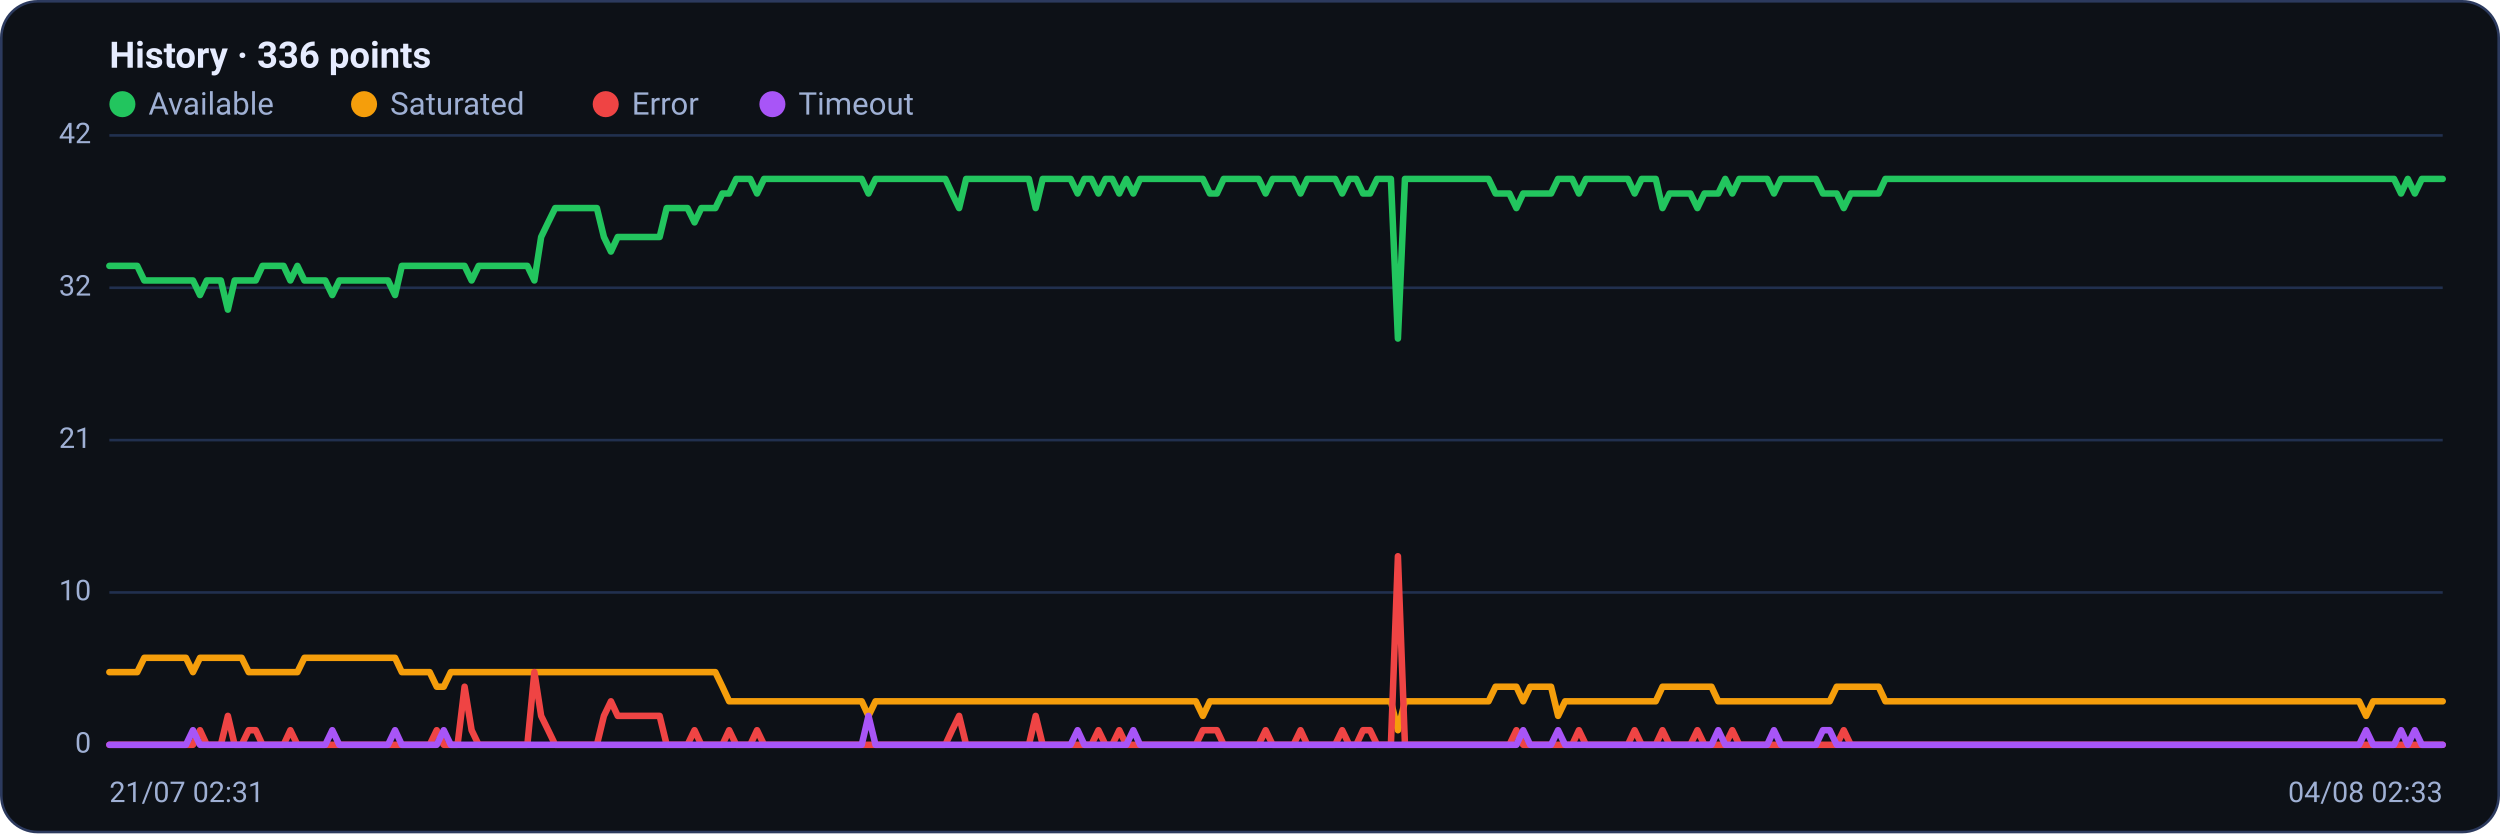
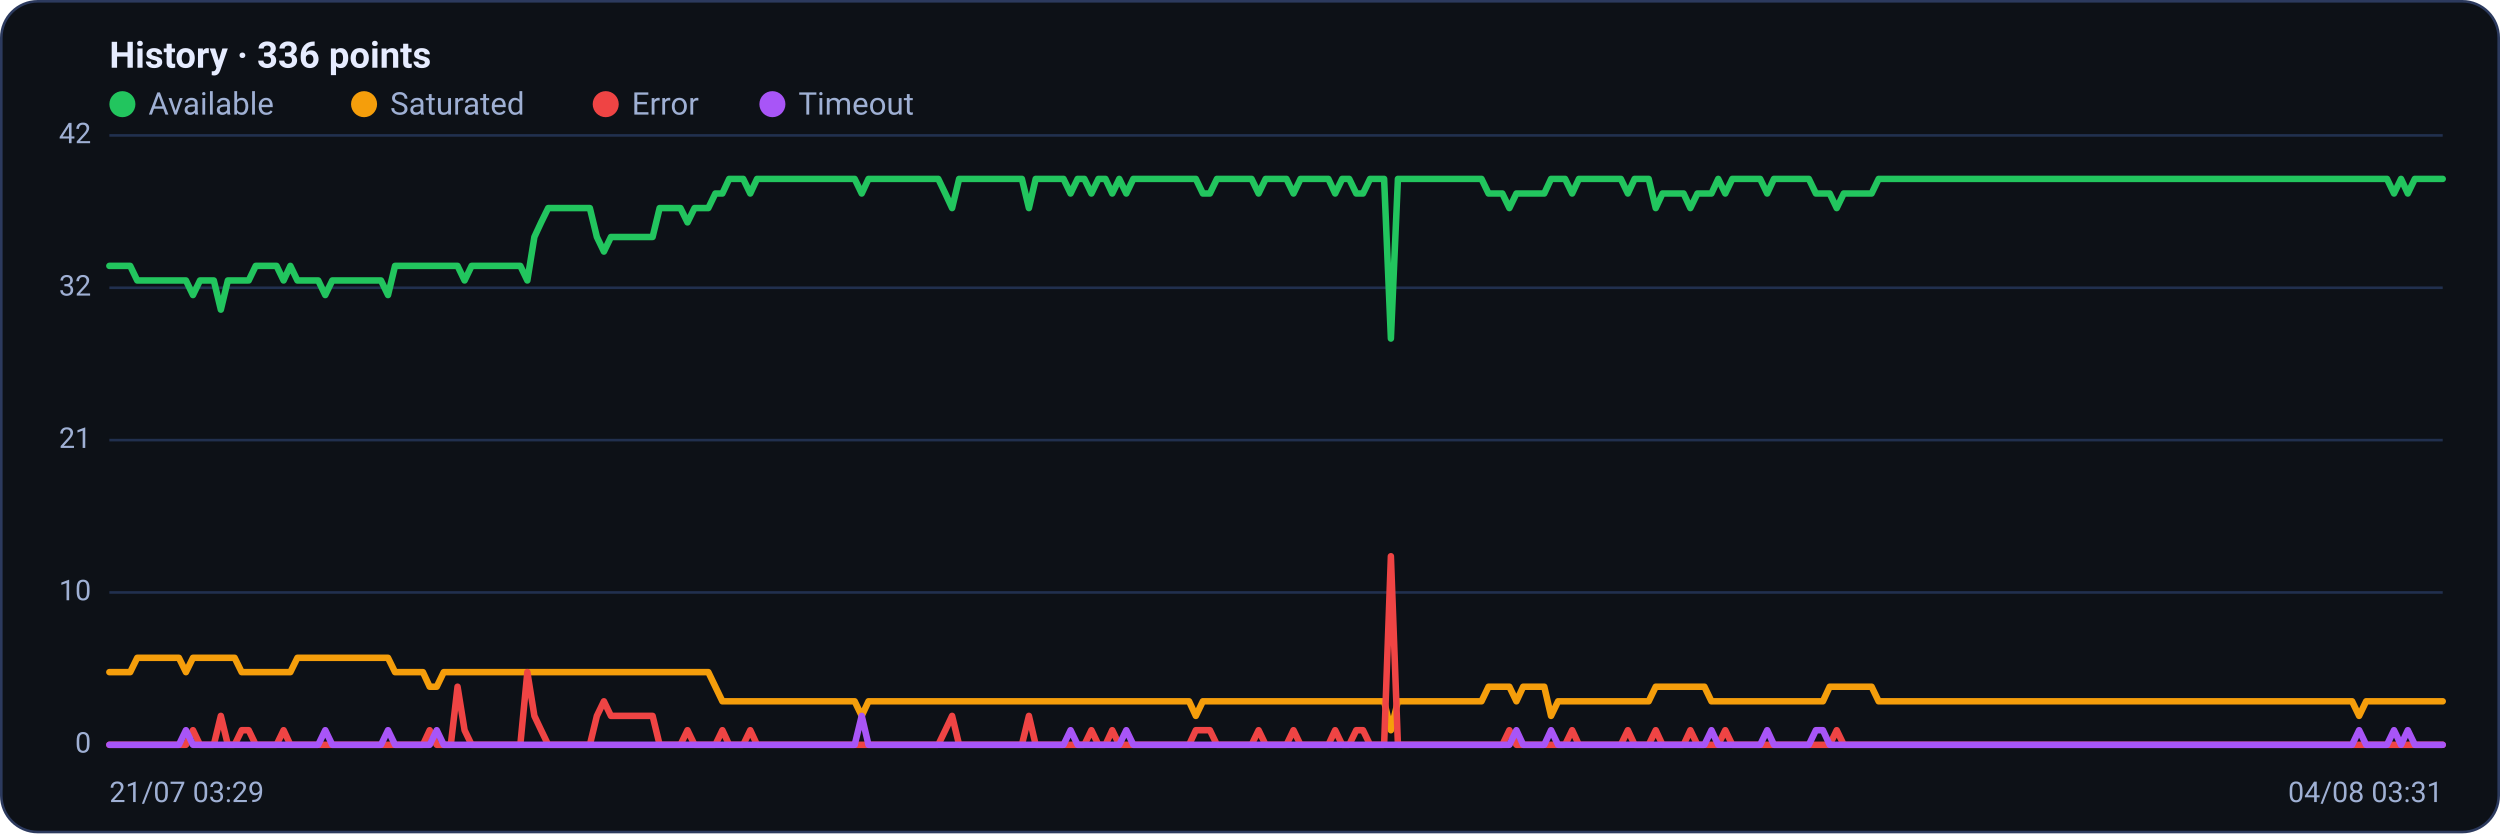
<svg xmlns="http://www.w3.org/2000/svg" viewBox="0 0 960 320" width="960" height="320" font-family="Segoe UI, system-ui, -apple-system, Roboto, Helvetica, Arial, sans-serif" role="img" aria-label="Availability history per region">
  <rect x="0.5" y="0.5" width="959" height="319" rx="14" fill="#0d1117" stroke="#2c3a5e" />
  <text x="42" y="26" font-size="14" font-weight="600" fill="#e6ecff">History · 336 points</text>
  <circle cx="47" cy="40" r="5" fill="#22c55e" />
  <text x="57" y="44" font-size="12" fill="#9fb0d4">Available</text>
  <circle cx="139.8" cy="40" r="5" fill="#f59e0b" />
  <text x="149.8" y="44" font-size="12" fill="#9fb0d4">Saturated</text>
  <circle cx="232.6" cy="40" r="5" fill="#ef4444" />
  <text x="242.6" y="44" font-size="12" fill="#9fb0d4">Error</text>
  <circle cx="296.6" cy="40" r="5" fill="#a855f7" />
  <text x="306.6" y="44" font-size="12" fill="#9fb0d4">Timeout</text>
  <line x1="42" y1="286.0" x2="938" y2="286.0" stroke="#21304f" stroke-width="1" />
  <text x="35" y="289.0" text-anchor="end" font-size="11" fill="#9fb0d4">0</text>
  <line x1="42" y1="227.5" x2="938" y2="227.5" stroke="#21304f" stroke-width="1" />
  <text x="35" y="230.5" text-anchor="end" font-size="11" fill="#9fb0d4">10</text>
  <line x1="42" y1="169.0" x2="938" y2="169.0" stroke="#21304f" stroke-width="1" />
  <text x="35" y="172.0" text-anchor="end" font-size="11" fill="#9fb0d4">21</text>
  <line x1="42" y1="110.5" x2="938" y2="110.5" stroke="#21304f" stroke-width="1" />
  <text x="35" y="113.5" text-anchor="end" font-size="11" fill="#9fb0d4">32</text>
  <line x1="42" y1="52.0" x2="938" y2="52.0" stroke="#21304f" stroke-width="1" />
  <text x="35" y="55.0" text-anchor="end" font-size="11" fill="#9fb0d4">42</text>
-   <polyline fill="none" stroke="#22c55e" stroke-width="2.5" stroke-linejoin="round" stroke-linecap="round" points="42.0,102.1 44.7,102.1 47.3,102.1 50.0,102.1 52.7,102.1 55.4,107.7 58.0,107.7 60.7,107.7 63.4,107.7 66.1,107.7 68.7,107.7 71.4,107.7 74.1,107.7 76.8,113.3 79.4,107.7 82.1,107.7 84.8,107.7 87.5,118.9 90.1,107.7 92.8,107.7 95.5,107.7 98.2,107.7 100.8,102.1 103.5,102.1 106.2,102.1 108.9,102.1 111.5,107.7 114.2,102.1 116.9,107.7 119.6,107.7 122.2,107.7 124.9,107.7 127.6,113.3 130.3,107.7 132.9,107.7 135.6,107.7 138.3,107.7 141.0,107.7 143.6,107.7 146.3,107.7 149.0,107.7 151.7,113.3 154.3,102.1 157.0,102.1 159.7,102.1 162.4,102.1 165.0,102.1 167.7,102.1 170.4,102.1 173.1,102.1 175.7,102.1 178.4,102.1 181.1,107.7 183.8,102.1 186.4,102.1 189.1,102.1 191.8,102.1 194.5,102.1 197.1,102.1 199.8,102.1 202.5,102.1 205.2,107.7 207.8,91.0 210.5,85.4 213.2,79.9 215.9,79.9 218.5,79.9 221.2,79.9 223.9,79.9 226.5,79.9 229.2,79.9 231.9,91.0 234.6,96.6 237.2,91.0 239.9,91.0 242.6,91.0 245.3,91.0 247.9,91.0 250.6,91.0 253.3,91.0 256.0,79.9 258.6,79.9 261.3,79.9 264.0,79.9 266.7,85.4 269.3,79.9 272.0,79.9 274.7,79.9 277.4,74.3 280.0,74.3 282.7,68.7 285.4,68.7 288.1,68.7 290.7,74.3 293.4,68.7 296.1,68.7 298.8,68.7 301.4,68.7 304.1,68.7 306.8,68.7 309.5,68.7 312.1,68.7 314.8,68.7 317.5,68.7 320.2,68.7 322.8,68.7 325.5,68.7 328.2,68.7 330.9,68.7 333.5,74.3 336.2,68.7 338.9,68.7 341.6,68.7 344.2,68.7 346.9,68.7 349.6,68.7 352.3,68.7 354.9,68.7 357.6,68.7 360.3,68.7 363.0,68.7 365.6,74.3 368.3,79.9 371.0,68.7 373.7,68.7 376.3,68.7 379.0,68.7 381.7,68.7 384.4,68.7 387.0,68.7 389.7,68.7 392.4,68.7 395.1,68.7 397.7,79.9 400.4,68.7 403.1,68.7 405.7,68.7 408.4,68.7 411.1,68.7 413.8,74.3 416.4,68.7 419.1,68.7 421.8,74.3 424.5,68.7 427.1,68.7 429.8,74.3 432.5,68.7 435.2,74.3 437.8,68.7 440.5,68.7 443.2,68.7 445.9,68.7 448.5,68.7 451.2,68.7 453.9,68.7 456.6,68.7 459.2,68.7 461.9,68.7 464.6,74.3 467.3,74.3 469.9,68.7 472.6,68.7 475.3,68.7 478.0,68.7 480.6,68.7 483.3,68.7 486.0,74.3 488.7,68.7 491.3,68.7 494.0,68.7 496.7,68.7 499.4,74.3 502.0,68.7 504.7,68.7 507.4,68.7 510.1,68.7 512.7,68.7 515.4,74.3 518.1,68.7 520.8,68.7 523.4,74.3 526.1,74.3 528.8,68.7 531.5,68.7 534.1,68.7 536.8,130.0 539.5,68.7 542.2,68.7 544.8,68.7 547.5,68.7 550.2,68.7 552.9,68.7 555.5,68.7 558.2,68.7 560.9,68.7 563.6,68.7 566.2,68.7 568.9,68.7 571.6,68.7 574.3,74.3 576.9,74.3 579.6,74.3 582.3,79.9 584.9,74.3 587.6,74.3 590.3,74.3 593.0,74.3 595.6,74.3 598.3,68.7 601.0,68.7 603.7,68.7 606.3,74.3 609.0,68.7 611.7,68.7 614.4,68.7 617.0,68.7 619.7,68.7 622.4,68.7 625.1,68.7 627.7,74.3 630.4,68.7 633.1,68.7 635.8,68.7 638.4,79.9 641.1,74.3 643.8,74.3 646.5,74.3 649.1,74.3 651.8,79.9 654.5,74.3 657.2,74.3 659.8,74.3 662.5,68.7 665.2,74.3 667.9,68.7 670.5,68.7 673.2,68.7 675.9,68.7 678.6,68.7 681.2,74.3 683.9,68.7 686.6,68.7 689.3,68.7 691.9,68.7 694.6,68.7 697.3,68.7 700.0,74.3 702.6,74.3 705.3,74.3 708.0,79.9 710.7,74.3 713.3,74.3 716.0,74.3 718.7,74.3 721.4,74.3 724.0,68.7 726.7,68.7 729.4,68.7 732.1,68.7 734.7,68.7 737.4,68.7 740.1,68.7 742.8,68.7 745.4,68.7 748.1,68.7 750.8,68.7 753.5,68.7 756.1,68.7 758.8,68.7 761.5,68.7 764.1,68.7 766.8,68.7 769.5,68.7 772.2,68.7 774.8,68.7 777.5,68.7 780.2,68.7 782.9,68.7 785.5,68.7 788.2,68.7 790.9,68.7 793.6,68.7 796.2,68.7 798.9,68.7 801.6,68.7 804.3,68.7 806.9,68.7 809.6,68.7 812.3,68.7 815.0,68.7 817.6,68.7 820.3,68.7 823.0,68.7 825.7,68.7 828.3,68.7 831.0,68.7 833.7,68.7 836.4,68.7 839.0,68.7 841.7,68.7 844.4,68.7 847.1,68.7 849.7,68.7 852.4,68.7 855.1,68.7 857.8,68.7 860.4,68.7 863.1,68.7 865.8,68.7 868.5,68.7 871.1,68.7 873.8,68.7 876.5,68.7 879.2,68.7 881.8,68.7 884.5,68.7 887.2,68.7 889.9,68.7 892.5,68.7 895.2,68.7 897.9,68.7 900.6,68.7 903.2,68.7 905.9,68.7 908.6,68.7 911.3,68.7 913.9,68.7 916.6,68.7 919.3,68.7 922.0,74.3 924.6,68.7 927.3,74.3 930.0,68.7 932.7,68.7 935.3,68.7 938.0,68.7" />
-   <polyline fill="none" stroke="#f59e0b" stroke-width="2.5" stroke-linejoin="round" stroke-linecap="round" points="42.0,258.1 44.7,258.1 47.3,258.1 50.0,258.1 52.7,258.1 55.4,252.6 58.0,252.6 60.7,252.6 63.4,252.6 66.1,252.6 68.7,252.6 71.4,252.6 74.1,258.1 76.8,252.6 79.4,252.6 82.1,252.6 84.8,252.6 87.5,252.6 90.1,252.6 92.8,252.6 95.5,258.1 98.2,258.1 100.8,258.1 103.5,258.1 106.2,258.1 108.9,258.1 111.5,258.1 114.2,258.1 116.9,252.6 119.6,252.6 122.2,252.6 124.9,252.6 127.6,252.6 130.3,252.6 132.9,252.6 135.6,252.6 138.3,252.6 141.0,252.6 143.6,252.6 146.3,252.6 149.0,252.6 151.7,252.6 154.3,258.1 157.0,258.1 159.7,258.1 162.4,258.1 165.0,258.1 167.7,263.7 170.4,263.7 173.1,258.1 175.7,258.1 178.4,258.1 181.1,258.1 183.8,258.1 186.4,258.1 189.1,258.1 191.8,258.1 194.5,258.1 197.1,258.1 199.8,258.1 202.5,258.1 205.2,258.1 207.8,258.1 210.5,258.1 213.2,258.1 215.9,258.1 218.5,258.1 221.2,258.1 223.9,258.1 226.5,258.1 229.2,258.1 231.9,258.1 234.6,258.1 237.2,258.1 239.9,258.1 242.6,258.1 245.3,258.1 247.9,258.1 250.6,258.1 253.3,258.1 256.0,258.1 258.6,258.1 261.3,258.1 264.0,258.1 266.7,258.1 269.3,258.1 272.0,258.1 274.7,258.1 277.4,263.7 280.0,269.3 282.7,269.3 285.4,269.3 288.1,269.3 290.7,269.3 293.4,269.3 296.1,269.3 298.8,269.3 301.4,269.3 304.1,269.3 306.8,269.3 309.5,269.3 312.1,269.3 314.8,269.3 317.5,269.3 320.2,269.3 322.8,269.3 325.5,269.3 328.2,269.3 330.9,269.3 333.5,274.9 336.2,269.3 338.9,269.3 341.6,269.3 344.2,269.3 346.9,269.3 349.6,269.3 352.3,269.3 354.9,269.3 357.6,269.3 360.3,269.3 363.0,269.3 365.6,269.3 368.3,269.3 371.0,269.3 373.7,269.3 376.3,269.3 379.0,269.3 381.7,269.3 384.4,269.3 387.0,269.3 389.7,269.3 392.4,269.3 395.1,269.3 397.7,269.3 400.4,269.3 403.1,269.3 405.7,269.3 408.4,269.3 411.1,269.3 413.8,269.3 416.4,269.3 419.1,269.3 421.8,269.3 424.5,269.3 427.1,269.3 429.8,269.3 432.5,269.3 435.2,269.3 437.8,269.3 440.5,269.3 443.2,269.3 445.9,269.3 448.5,269.3 451.2,269.3 453.9,269.3 456.6,269.3 459.2,269.3 461.9,274.9 464.6,269.3 467.3,269.3 469.9,269.3 472.6,269.3 475.3,269.3 478.0,269.3 480.6,269.3 483.3,269.3 486.0,269.3 488.7,269.3 491.3,269.3 494.0,269.3 496.7,269.3 499.4,269.3 502.0,269.3 504.7,269.3 507.4,269.3 510.1,269.3 512.7,269.3 515.4,269.3 518.1,269.3 520.8,269.3 523.4,269.3 526.1,269.3 528.8,269.3 531.5,269.3 534.1,269.3 536.8,280.4 539.5,269.3 542.2,269.3 544.8,269.3 547.5,269.3 550.2,269.3 552.9,269.3 555.5,269.3 558.2,269.3 560.9,269.3 563.6,269.3 566.2,269.3 568.9,269.3 571.6,269.3 574.3,263.7 576.9,263.7 579.6,263.7 582.3,263.7 584.9,269.3 587.6,263.7 590.3,263.7 593.0,263.7 595.6,263.7 598.3,274.9 601.0,269.3 603.7,269.3 606.3,269.3 609.0,269.3 611.7,269.3 614.4,269.3 617.0,269.3 619.7,269.3 622.4,269.3 625.1,269.3 627.7,269.3 630.4,269.3 633.1,269.3 635.8,269.3 638.4,263.7 641.1,263.7 643.8,263.7 646.5,263.7 649.1,263.7 651.8,263.7 654.5,263.7 657.2,263.7 659.8,269.3 662.5,269.3 665.2,269.3 667.9,269.3 670.5,269.3 673.2,269.3 675.9,269.3 678.6,269.3 681.2,269.3 683.9,269.3 686.6,269.3 689.3,269.3 691.9,269.3 694.6,269.3 697.3,269.3 700.0,269.3 702.6,269.3 705.3,263.7 708.0,263.7 710.7,263.7 713.3,263.7 716.0,263.7 718.7,263.7 721.4,263.7 724.0,269.3 726.7,269.3 729.4,269.3 732.1,269.3 734.7,269.3 737.4,269.3 740.1,269.3 742.8,269.3 745.4,269.3 748.1,269.3 750.8,269.3 753.5,269.3 756.1,269.3 758.8,269.3 761.5,269.3 764.1,269.3 766.8,269.3 769.5,269.3 772.2,269.3 774.8,269.3 777.5,269.3 780.2,269.3 782.9,269.3 785.5,269.3 788.2,269.3 790.9,269.3 793.6,269.3 796.2,269.3 798.9,269.3 801.6,269.3 804.3,269.3 806.9,269.3 809.6,269.3 812.3,269.3 815.0,269.3 817.6,269.3 820.3,269.3 823.0,269.3 825.7,269.3 828.3,269.3 831.0,269.3 833.7,269.3 836.4,269.3 839.0,269.3 841.7,269.3 844.4,269.3 847.1,269.3 849.7,269.3 852.4,269.3 855.1,269.3 857.8,269.3 860.4,269.3 863.1,269.3 865.8,269.3 868.5,269.3 871.1,269.3 873.8,269.3 876.5,269.3 879.2,269.3 881.8,269.3 884.5,269.3 887.2,269.3 889.9,269.3 892.5,269.3 895.2,269.3 897.9,269.3 900.6,269.3 903.2,269.3 905.9,269.3 908.6,274.9 911.3,269.3 913.9,269.3 916.6,269.3 919.3,269.3 922.0,269.3 924.6,269.3 927.3,269.3 930.0,269.3 932.7,269.3 935.3,269.3 938.0,269.3" />
-   <polyline fill="none" stroke="#ef4444" stroke-width="2.5" stroke-linejoin="round" stroke-linecap="round" points="42.0,286.0 44.7,286.0 47.3,286.0 50.0,286.0 52.7,286.0 55.4,286.0 58.0,286.0 60.7,286.0 63.4,286.0 66.1,286.0 68.7,286.0 71.4,286.0 74.1,286.0 76.8,280.4 79.4,286.0 82.1,286.0 84.8,286.0 87.5,274.9 90.1,286.0 92.8,286.0 95.5,280.4 98.2,280.4 100.8,286.0 103.5,286.0 106.2,286.0 108.9,286.0 111.5,280.4 114.2,286.0 116.9,286.0 119.6,286.0 122.2,286.0 124.9,286.0 127.6,286.0 130.3,286.0 132.9,286.0 135.6,286.0 138.3,286.0 141.0,286.0 143.6,286.0 146.3,286.0 149.0,286.0 151.7,286.0 154.3,286.0 157.0,286.0 159.7,286.0 162.4,286.0 165.0,286.0 167.7,280.4 170.4,286.0 173.1,286.0 175.7,286.0 178.4,263.7 181.1,280.4 183.8,286.0 186.4,286.0 189.1,286.0 191.8,286.0 194.5,286.0 197.1,286.0 199.8,286.0 202.5,286.0 205.2,258.1 207.8,274.9 210.5,280.4 213.2,286.0 215.9,286.0 218.5,286.0 221.2,286.0 223.9,286.0 226.5,286.0 229.2,286.0 231.9,274.9 234.6,269.3 237.2,274.9 239.9,274.9 242.6,274.9 245.3,274.9 247.9,274.9 250.6,274.9 253.3,274.9 256.0,286.0 258.6,286.0 261.3,286.0 264.0,286.0 266.7,280.4 269.3,286.0 272.0,286.0 274.7,286.0 277.4,286.0 280.0,280.4 282.7,286.0 285.4,286.0 288.1,286.0 290.7,280.4 293.4,286.0 296.1,286.0 298.8,286.0 301.4,286.0 304.1,286.0 306.8,286.0 309.5,286.0 312.1,286.0 314.8,286.0 317.5,286.0 320.2,286.0 322.8,286.0 325.5,286.0 328.2,286.0 330.9,286.0 333.5,286.0 336.2,286.0 338.9,286.0 341.6,286.0 344.2,286.0 346.9,286.0 349.6,286.0 352.3,286.0 354.9,286.0 357.6,286.0 360.3,286.0 363.0,286.0 365.6,280.4 368.3,274.9 371.0,286.0 373.7,286.0 376.3,286.0 379.0,286.0 381.7,286.0 384.4,286.0 387.0,286.0 389.7,286.0 392.4,286.0 395.1,286.0 397.7,274.9 400.4,286.0 403.1,286.0 405.7,286.0 408.4,286.0 411.1,286.0 413.8,286.0 416.4,286.0 419.1,286.0 421.8,280.4 424.5,286.0 427.1,286.0 429.8,280.4 432.5,286.0 435.2,286.0 437.8,286.0 440.5,286.0 443.2,286.0 445.9,286.0 448.5,286.0 451.2,286.0 453.9,286.0 456.6,286.0 459.2,286.0 461.9,280.4 464.6,280.4 467.3,280.4 469.9,286.0 472.6,286.0 475.3,286.0 478.0,286.0 480.6,286.0 483.3,286.0 486.0,280.4 488.7,286.0 491.3,286.0 494.0,286.0 496.7,286.0 499.4,280.4 502.0,286.0 504.7,286.0 507.4,286.0 510.1,286.0 512.7,286.0 515.4,280.4 518.1,286.0 520.8,286.0 523.4,280.4 526.1,280.4 528.8,286.0 531.5,286.0 534.1,286.0 536.8,213.6 539.5,286.0 542.2,286.0 544.8,286.0 547.5,286.0 550.2,286.0 552.9,286.0 555.5,286.0 558.2,286.0 560.9,286.0 563.6,286.0 566.2,286.0 568.9,286.0 571.6,286.0 574.3,286.0 576.9,286.0 579.6,286.0 582.3,280.4 584.9,286.0 587.6,286.0 590.3,286.0 593.0,286.0 595.6,286.0 598.3,286.0 601.0,286.0 603.7,286.0 606.3,280.4 609.0,286.0 611.7,286.0 614.4,286.0 617.0,286.0 619.7,286.0 622.4,286.0 625.1,286.0 627.7,280.4 630.4,286.0 633.1,286.0 635.8,286.0 638.4,280.4 641.1,286.0 643.8,286.0 646.5,286.0 649.1,286.0 651.8,280.4 654.5,286.0 657.2,286.0 659.8,286.0 662.5,286.0 665.2,280.4 667.9,286.0 670.5,286.0 673.2,286.0 675.9,286.0 678.6,286.0 681.2,286.0 683.9,286.0 686.6,286.0 689.3,286.0 691.9,286.0 694.6,286.0 697.3,286.0 700.0,286.0 702.6,286.0 705.3,286.0 708.0,280.4 710.7,286.0 713.3,286.0 716.0,286.0 718.7,286.0 721.4,286.0 724.0,286.0 726.7,286.0 729.4,286.0 732.1,286.0 734.7,286.0 737.4,286.0 740.1,286.0 742.8,286.0 745.4,286.0 748.1,286.0 750.8,286.0 753.5,286.0 756.1,286.0 758.8,286.0 761.5,286.0 764.1,286.0 766.8,286.0 769.5,286.0 772.2,286.0 774.8,286.0 777.5,286.0 780.2,286.0 782.9,286.0 785.5,286.0 788.2,286.0 790.9,286.0 793.6,286.0 796.2,286.0 798.9,286.0 801.6,286.0 804.3,286.0 806.9,286.0 809.6,286.0 812.3,286.0 815.0,286.0 817.6,286.0 820.3,286.0 823.0,286.0 825.7,286.0 828.3,286.0 831.0,286.0 833.7,286.0 836.4,286.0 839.0,286.0 841.7,286.0 844.4,286.0 847.1,286.0 849.7,286.0 852.4,286.0 855.1,286.0 857.8,286.0 860.4,286.0 863.1,286.0 865.8,286.0 868.5,286.0 871.1,286.0 873.8,286.0 876.5,286.0 879.2,286.0 881.8,286.0 884.5,286.0 887.2,286.0 889.9,286.0 892.5,286.0 895.2,286.0 897.9,286.0 900.6,286.0 903.2,286.0 905.9,286.0 908.6,286.0 911.3,286.0 913.9,286.0 916.6,286.0 919.3,286.0 922.0,286.0 924.6,286.0 927.3,286.0 930.0,286.0 932.7,286.0 935.3,286.0 938.0,286.0" />
-   <polyline fill="none" stroke="#a855f7" stroke-width="2.5" stroke-linejoin="round" stroke-linecap="round" points="42.0,286.0 44.7,286.0 47.3,286.0 50.0,286.0 52.7,286.0 55.4,286.0 58.0,286.0 60.7,286.0 63.4,286.0 66.1,286.0 68.7,286.0 71.4,286.0 74.1,280.4 76.8,286.0 79.4,286.0 82.1,286.0 84.8,286.0 87.5,286.0 90.1,286.0 92.8,286.0 95.5,286.0 98.2,286.0 100.8,286.0 103.5,286.0 106.2,286.0 108.9,286.0 111.5,286.0 114.2,286.0 116.9,286.0 119.6,286.0 122.2,286.0 124.9,286.0 127.6,280.4 130.3,286.0 132.9,286.0 135.6,286.0 138.3,286.0 141.0,286.0 143.6,286.0 146.3,286.0 149.0,286.0 151.7,280.4 154.3,286.0 157.0,286.0 159.7,286.0 162.4,286.0 165.0,286.0 167.7,286.0 170.4,280.4 173.1,286.0 175.7,286.0 178.4,286.0 181.1,286.0 183.8,286.0 186.4,286.0 189.1,286.0 191.8,286.0 194.5,286.0 197.1,286.0 199.8,286.0 202.5,286.0 205.2,286.0 207.8,286.0 210.5,286.0 213.2,286.0 215.9,286.0 218.5,286.0 221.2,286.0 223.9,286.0 226.5,286.0 229.2,286.0 231.9,286.0 234.6,286.0 237.2,286.0 239.9,286.0 242.6,286.0 245.3,286.0 247.9,286.0 250.6,286.0 253.3,286.0 256.0,286.0 258.6,286.0 261.3,286.0 264.0,286.0 266.7,286.0 269.3,286.0 272.0,286.0 274.7,286.0 277.4,286.0 280.0,286.0 282.7,286.0 285.4,286.0 288.1,286.0 290.7,286.0 293.4,286.0 296.1,286.0 298.8,286.0 301.4,286.0 304.1,286.0 306.8,286.0 309.5,286.0 312.1,286.0 314.8,286.0 317.5,286.0 320.2,286.0 322.8,286.0 325.5,286.0 328.2,286.0 330.9,286.0 333.5,274.9 336.2,286.0 338.9,286.0 341.6,286.0 344.2,286.0 346.9,286.0 349.6,286.0 352.3,286.0 354.9,286.0 357.6,286.0 360.3,286.0 363.0,286.0 365.6,286.0 368.3,286.0 371.0,286.0 373.7,286.0 376.3,286.0 379.0,286.0 381.7,286.0 384.4,286.0 387.0,286.0 389.7,286.0 392.4,286.0 395.1,286.0 397.7,286.0 400.4,286.0 403.1,286.0 405.7,286.0 408.4,286.0 411.1,286.0 413.8,280.4 416.4,286.0 419.1,286.0 421.8,286.0 424.5,286.0 427.1,286.0 429.8,286.0 432.5,286.0 435.2,280.4 437.8,286.0 440.5,286.0 443.2,286.0 445.9,286.0 448.5,286.0 451.2,286.0 453.9,286.0 456.6,286.0 459.2,286.0 461.9,286.0 464.6,286.0 467.3,286.0 469.9,286.0 472.6,286.0 475.3,286.0 478.0,286.0 480.6,286.0 483.3,286.0 486.0,286.0 488.7,286.0 491.3,286.0 494.0,286.0 496.7,286.0 499.4,286.0 502.0,286.0 504.7,286.0 507.4,286.0 510.1,286.0 512.7,286.0 515.4,286.0 518.1,286.0 520.8,286.0 523.4,286.0 526.1,286.0 528.8,286.0 531.5,286.0 534.1,286.0 536.8,286.0 539.5,286.0 542.2,286.0 544.8,286.0 547.5,286.0 550.2,286.0 552.9,286.0 555.5,286.0 558.2,286.0 560.9,286.0 563.6,286.0 566.2,286.0 568.9,286.0 571.6,286.0 574.3,286.0 576.9,286.0 579.6,286.0 582.3,286.0 584.9,280.4 587.6,286.0 590.3,286.0 593.0,286.0 595.6,286.0 598.3,280.4 601.0,286.0 603.7,286.0 606.3,286.0 609.0,286.0 611.7,286.0 614.4,286.0 617.0,286.0 619.7,286.0 622.4,286.0 625.1,286.0 627.7,286.0 630.4,286.0 633.1,286.0 635.8,286.0 638.4,286.0 641.1,286.0 643.8,286.0 646.5,286.0 649.1,286.0 651.8,286.0 654.5,286.0 657.2,286.0 659.8,280.4 662.5,286.0 665.2,286.0 667.9,286.0 670.5,286.0 673.2,286.0 675.9,286.0 678.6,286.0 681.2,280.4 683.9,286.0 686.6,286.0 689.3,286.0 691.9,286.0 694.6,286.0 697.3,286.0 700.0,280.4 702.6,280.4 705.3,286.0 708.0,286.0 710.7,286.0 713.3,286.0 716.0,286.0 718.7,286.0 721.4,286.0 724.0,286.0 726.7,286.0 729.4,286.0 732.1,286.0 734.7,286.0 737.4,286.0 740.1,286.0 742.8,286.0 745.4,286.0 748.1,286.0 750.8,286.0 753.5,286.0 756.1,286.0 758.8,286.0 761.5,286.0 764.1,286.0 766.8,286.0 769.5,286.0 772.2,286.0 774.8,286.0 777.5,286.0 780.2,286.0 782.9,286.0 785.5,286.0 788.2,286.0 790.9,286.0 793.6,286.0 796.2,286.0 798.9,286.0 801.6,286.0 804.3,286.0 806.9,286.0 809.6,286.0 812.3,286.0 815.0,286.0 817.6,286.0 820.3,286.0 823.0,286.0 825.7,286.0 828.3,286.0 831.0,286.0 833.7,286.0 836.4,286.0 839.0,286.0 841.7,286.0 844.4,286.0 847.1,286.0 849.7,286.0 852.4,286.0 855.1,286.0 857.8,286.0 860.4,286.0 863.1,286.0 865.8,286.0 868.5,286.0 871.1,286.0 873.8,286.0 876.5,286.0 879.2,286.0 881.8,286.0 884.5,286.0 887.2,286.0 889.9,286.0 892.5,286.0 895.2,286.0 897.9,286.0 900.6,286.0 903.2,286.0 905.9,286.0 908.6,280.4 911.3,286.0 913.9,286.0 916.6,286.0 919.3,286.0 922.0,280.4 924.6,286.0 927.3,280.4 930.0,286.0 932.7,286.0 935.3,286.0 938.0,286.0" />
-   <text x="42" y="308" font-size="11" fill="#9fb0d4">21/07 02:31</text>
-   <text x="938" y="308" text-anchor="end" font-size="11" fill="#9fb0d4">04/08 02:33</text>
+   <polyline fill="none" stroke="#22c55e" stroke-width="2.5" stroke-linejoin="round" stroke-linecap="round" points="42.0,102.1 44.7,102.1 47.3,102.1 50.0,102.1 52.7,107.7 55.4,107.7 58.0,107.7 60.7,107.7 63.4,107.7 66.1,107.7 68.7,107.7 71.4,107.7 74.1,113.3 76.8,107.7 79.4,107.7 82.1,107.7 84.8,118.9 87.5,107.7 90.1,107.7 92.8,107.7 95.5,107.7 98.2,102.1 100.8,102.1 103.5,102.1 106.2,102.1 108.9,107.7 111.5,102.1 114.2,107.7 116.9,107.7 119.6,107.7 122.2,107.7 124.9,113.3 127.6,107.7 130.3,107.7 132.9,107.7 135.6,107.7 138.3,107.7 141.0,107.7 143.6,107.7 146.3,107.7 149.0,113.3 151.7,102.1 154.3,102.1 157.0,102.1 159.7,102.1 162.4,102.1 165.0,102.1 167.7,102.1 170.4,102.1 173.1,102.1 175.7,102.1 178.4,107.7 181.1,102.1 183.8,102.1 186.4,102.1 189.1,102.1 191.8,102.1 194.5,102.1 197.1,102.1 199.8,102.1 202.5,107.7 205.2,91.0 207.8,85.4 210.5,79.9 213.2,79.9 215.9,79.9 218.5,79.9 221.2,79.9 223.9,79.9 226.5,79.9 229.2,91.0 231.9,96.6 234.6,91.0 237.2,91.0 239.9,91.0 242.6,91.0 245.3,91.0 247.9,91.0 250.6,91.0 253.3,79.9 256.0,79.9 258.6,79.9 261.3,79.9 264.0,85.4 266.7,79.9 269.3,79.9 272.0,79.9 274.7,74.3 277.4,74.3 280.0,68.7 282.7,68.7 285.4,68.7 288.1,74.3 290.7,68.7 293.4,68.7 296.1,68.7 298.8,68.7 301.4,68.7 304.1,68.7 306.8,68.7 309.5,68.7 312.1,68.7 314.8,68.7 317.5,68.7 320.2,68.7 322.8,68.7 325.5,68.7 328.2,68.7 330.9,74.3 333.5,68.7 336.2,68.7 338.9,68.7 341.6,68.7 344.2,68.7 346.9,68.7 349.6,68.7 352.3,68.7 354.9,68.7 357.6,68.7 360.3,68.7 363.0,74.3 365.6,79.9 368.3,68.7 371.0,68.7 373.7,68.7 376.3,68.7 379.0,68.7 381.7,68.7 384.4,68.7 387.0,68.7 389.7,68.7 392.4,68.7 395.1,79.9 397.7,68.7 400.4,68.7 403.1,68.7 405.7,68.7 408.4,68.7 411.1,74.3 413.8,68.7 416.4,68.7 419.1,74.3 421.8,68.7 424.5,68.7 427.1,74.3 429.8,68.7 432.5,74.3 435.2,68.7 437.8,68.7 440.5,68.7 443.2,68.7 445.9,68.7 448.5,68.7 451.2,68.7 453.9,68.7 456.6,68.7 459.2,68.7 461.9,74.3 464.6,74.3 467.3,68.7 469.9,68.7 472.6,68.7 475.3,68.7 478.0,68.7 480.6,68.7 483.3,74.3 486.0,68.7 488.7,68.7 491.3,68.7 494.0,68.7 496.7,74.3 499.4,68.7 502.0,68.7 504.7,68.7 507.4,68.7 510.1,68.7 512.7,74.3 515.4,68.7 518.1,68.7 520.8,74.3 523.4,74.3 526.1,68.7 528.8,68.7 531.5,68.7 534.1,130.0 536.8,68.7 539.5,68.7 542.2,68.7 544.8,68.7 547.5,68.7 550.2,68.7 552.9,68.7 555.5,68.7 558.2,68.7 560.9,68.7 563.6,68.7 566.2,68.7 568.9,68.7 571.6,74.3 574.3,74.3 576.9,74.3 579.6,79.9 582.3,74.3 584.9,74.3 587.6,74.3 590.3,74.3 593.0,74.3 595.6,68.7 598.3,68.7 601.0,68.7 603.7,74.3 606.3,68.7 609.0,68.7 611.7,68.7 614.4,68.7 617.0,68.7 619.7,68.7 622.4,68.7 625.1,74.3 627.7,68.7 630.4,68.7 633.1,68.7 635.8,79.9 638.4,74.3 641.1,74.3 643.8,74.3 646.5,74.3 649.1,79.9 651.8,74.3 654.5,74.3 657.2,74.3 659.8,68.7 662.5,74.3 665.2,68.7 667.9,68.7 670.5,68.7 673.2,68.7 675.9,68.7 678.6,74.3 681.2,68.7 683.9,68.7 686.6,68.7 689.3,68.7 691.9,68.7 694.6,68.7 697.3,74.3 700.0,74.3 702.6,74.3 705.3,79.9 708.0,74.3 710.7,74.3 713.3,74.3 716.0,74.3 718.7,74.3 721.4,68.7 724.0,68.7 726.7,68.7 729.4,68.7 732.1,68.7 734.7,68.7 737.4,68.7 740.1,68.7 742.8,68.7 745.4,68.7 748.1,68.7 750.8,68.7 753.5,68.7 756.1,68.7 758.8,68.7 761.5,68.7 764.1,68.7 766.8,68.7 769.5,68.7 772.2,68.7 774.8,68.7 777.5,68.7 780.2,68.7 782.9,68.7 785.5,68.7 788.2,68.7 790.9,68.7 793.6,68.7 796.2,68.7 798.9,68.7 801.6,68.7 804.3,68.7 806.9,68.7 809.6,68.7 812.3,68.7 815.0,68.7 817.6,68.7 820.3,68.7 823.0,68.7 825.7,68.7 828.3,68.7 831.0,68.7 833.7,68.7 836.4,68.7 839.0,68.7 841.7,68.7 844.4,68.7 847.1,68.7 849.7,68.7 852.4,68.7 855.1,68.7 857.8,68.7 860.4,68.7 863.1,68.7 865.8,68.7 868.5,68.7 871.1,68.7 873.8,68.7 876.5,68.7 879.2,68.7 881.8,68.7 884.5,68.7 887.2,68.7 889.9,68.7 892.5,68.7 895.2,68.7 897.9,68.7 900.6,68.7 903.2,68.7 905.9,68.7 908.6,68.7 911.3,68.7 913.9,68.7 916.6,68.7 919.3,74.3 922.0,68.7 924.6,74.3 927.3,68.7 930.0,68.7 932.7,68.7 935.3,68.7 938.0,68.7" />
+   <polyline fill="none" stroke="#f59e0b" stroke-width="2.5" stroke-linejoin="round" stroke-linecap="round" points="42.0,258.1 44.7,258.1 47.3,258.1 50.0,258.1 52.7,252.6 55.4,252.6 58.0,252.6 60.7,252.6 63.4,252.6 66.1,252.6 68.7,252.6 71.4,258.1 74.1,252.6 76.8,252.6 79.4,252.6 82.1,252.6 84.8,252.6 87.5,252.6 90.1,252.6 92.8,258.1 95.5,258.1 98.2,258.1 100.8,258.1 103.5,258.1 106.2,258.1 108.9,258.1 111.5,258.1 114.2,252.6 116.9,252.6 119.6,252.6 122.2,252.6 124.9,252.6 127.6,252.6 130.3,252.6 132.9,252.6 135.6,252.6 138.3,252.6 141.0,252.6 143.6,252.6 146.3,252.6 149.0,252.6 151.7,258.1 154.3,258.1 157.0,258.1 159.7,258.1 162.4,258.1 165.0,263.7 167.7,263.7 170.4,258.1 173.1,258.1 175.7,258.1 178.4,258.1 181.1,258.1 183.8,258.1 186.4,258.1 189.1,258.1 191.8,258.1 194.5,258.1 197.1,258.1 199.8,258.1 202.5,258.1 205.2,258.1 207.8,258.1 210.5,258.1 213.2,258.1 215.9,258.1 218.5,258.1 221.2,258.1 223.9,258.1 226.5,258.1 229.2,258.1 231.9,258.1 234.6,258.1 237.2,258.1 239.9,258.1 242.6,258.1 245.3,258.1 247.9,258.1 250.6,258.1 253.3,258.1 256.0,258.1 258.6,258.1 261.3,258.1 264.0,258.1 266.7,258.1 269.3,258.1 272.0,258.1 274.7,263.7 277.4,269.3 280.0,269.3 282.7,269.3 285.4,269.3 288.1,269.3 290.7,269.3 293.4,269.3 296.1,269.3 298.8,269.3 301.4,269.3 304.1,269.3 306.8,269.3 309.5,269.3 312.1,269.3 314.8,269.3 317.5,269.3 320.2,269.3 322.8,269.3 325.5,269.3 328.2,269.3 330.9,274.9 333.5,269.3 336.2,269.3 338.9,269.3 341.6,269.3 344.2,269.3 346.9,269.3 349.6,269.3 352.3,269.3 354.9,269.3 357.6,269.3 360.3,269.3 363.0,269.3 365.6,269.3 368.3,269.3 371.0,269.3 373.7,269.3 376.3,269.3 379.0,269.3 381.7,269.3 384.4,269.3 387.0,269.3 389.7,269.3 392.4,269.3 395.1,269.3 397.7,269.3 400.4,269.3 403.1,269.3 405.7,269.3 408.4,269.3 411.1,269.3 413.8,269.3 416.4,269.3 419.1,269.3 421.8,269.3 424.5,269.3 427.1,269.3 429.8,269.3 432.5,269.3 435.2,269.3 437.8,269.3 440.5,269.3 443.2,269.3 445.9,269.3 448.5,269.3 451.2,269.3 453.9,269.3 456.6,269.3 459.2,274.9 461.9,269.3 464.6,269.3 467.3,269.3 469.9,269.3 472.6,269.3 475.3,269.3 478.0,269.3 480.6,269.3 483.3,269.3 486.0,269.3 488.7,269.3 491.3,269.3 494.0,269.3 496.7,269.3 499.4,269.3 502.0,269.3 504.7,269.3 507.4,269.3 510.1,269.3 512.7,269.3 515.4,269.3 518.1,269.3 520.8,269.3 523.4,269.3 526.1,269.3 528.8,269.3 531.5,269.3 534.1,280.4 536.8,269.3 539.5,269.3 542.2,269.3 544.8,269.3 547.5,269.3 550.2,269.3 552.9,269.3 555.5,269.3 558.2,269.3 560.9,269.3 563.6,269.3 566.2,269.3 568.9,269.3 571.6,263.7 574.3,263.7 576.9,263.7 579.6,263.7 582.3,269.3 584.9,263.7 587.6,263.7 590.3,263.7 593.0,263.7 595.6,274.9 598.3,269.3 601.0,269.3 603.7,269.3 606.3,269.3 609.0,269.3 611.7,269.3 614.4,269.3 617.0,269.3 619.7,269.3 622.4,269.3 625.1,269.3 627.7,269.3 630.4,269.3 633.1,269.3 635.8,263.7 638.4,263.7 641.1,263.7 643.8,263.7 646.5,263.7 649.1,263.7 651.8,263.7 654.5,263.7 657.2,269.3 659.8,269.3 662.5,269.3 665.2,269.3 667.9,269.3 670.5,269.3 673.2,269.3 675.9,269.3 678.6,269.3 681.2,269.3 683.9,269.3 686.6,269.3 689.3,269.3 691.9,269.3 694.6,269.3 697.3,269.3 700.0,269.3 702.6,263.7 705.3,263.7 708.0,263.7 710.7,263.7 713.3,263.7 716.0,263.7 718.7,263.7 721.4,269.3 724.0,269.3 726.7,269.3 729.4,269.3 732.1,269.3 734.7,269.3 737.4,269.3 740.1,269.3 742.8,269.3 745.4,269.3 748.1,269.3 750.8,269.3 753.5,269.3 756.1,269.3 758.8,269.3 761.5,269.3 764.1,269.3 766.8,269.3 769.5,269.3 772.2,269.3 774.8,269.3 777.5,269.3 780.2,269.3 782.9,269.3 785.5,269.3 788.2,269.3 790.9,269.3 793.6,269.3 796.2,269.3 798.9,269.3 801.6,269.3 804.3,269.3 806.9,269.3 809.6,269.3 812.3,269.3 815.0,269.3 817.6,269.3 820.3,269.3 823.0,269.3 825.7,269.3 828.3,269.3 831.0,269.3 833.7,269.3 836.4,269.3 839.0,269.3 841.7,269.3 844.4,269.3 847.1,269.3 849.7,269.3 852.4,269.3 855.1,269.3 857.8,269.3 860.4,269.3 863.1,269.3 865.8,269.3 868.5,269.3 871.1,269.3 873.8,269.3 876.5,269.3 879.2,269.3 881.8,269.3 884.5,269.3 887.2,269.3 889.9,269.3 892.5,269.3 895.2,269.3 897.9,269.3 900.6,269.3 903.2,269.3 905.9,274.9 908.6,269.3 911.3,269.3 913.9,269.3 916.6,269.3 919.3,269.3 922.0,269.3 924.6,269.3 927.3,269.3 930.0,269.3 932.7,269.3 935.3,269.3 938.0,269.3" />
+   <polyline fill="none" stroke="#ef4444" stroke-width="2.5" stroke-linejoin="round" stroke-linecap="round" points="42.0,286.0 44.7,286.0 47.3,286.0 50.0,286.0 52.7,286.0 55.4,286.0 58.0,286.0 60.7,286.0 63.4,286.0 66.1,286.0 68.7,286.0 71.4,286.0 74.1,280.4 76.8,286.0 79.4,286.0 82.1,286.0 84.8,274.9 87.5,286.0 90.1,286.0 92.8,280.4 95.5,280.4 98.2,286.0 100.8,286.0 103.5,286.0 106.2,286.0 108.9,280.4 111.5,286.0 114.2,286.0 116.9,286.0 119.6,286.0 122.2,286.0 124.9,286.0 127.6,286.0 130.3,286.0 132.9,286.0 135.6,286.0 138.3,286.0 141.0,286.0 143.6,286.0 146.3,286.0 149.0,286.0 151.7,286.0 154.3,286.0 157.0,286.0 159.7,286.0 162.4,286.0 165.0,280.4 167.7,286.0 170.4,286.0 173.1,286.0 175.7,263.7 178.4,280.4 181.1,286.0 183.8,286.0 186.4,286.0 189.1,286.0 191.8,286.0 194.5,286.0 197.1,286.0 199.8,286.0 202.5,258.1 205.2,274.9 207.8,280.4 210.5,286.0 213.2,286.0 215.9,286.0 218.5,286.0 221.2,286.0 223.9,286.0 226.5,286.0 229.2,274.9 231.9,269.3 234.6,274.9 237.2,274.9 239.9,274.9 242.6,274.9 245.3,274.9 247.9,274.9 250.6,274.9 253.3,286.0 256.0,286.0 258.6,286.0 261.3,286.0 264.0,280.4 266.7,286.0 269.3,286.0 272.0,286.0 274.7,286.0 277.4,280.4 280.0,286.0 282.7,286.0 285.4,286.0 288.1,280.4 290.7,286.0 293.4,286.0 296.1,286.0 298.8,286.0 301.4,286.0 304.1,286.0 306.8,286.0 309.5,286.0 312.1,286.0 314.8,286.0 317.5,286.0 320.2,286.0 322.8,286.0 325.5,286.0 328.2,286.0 330.9,286.0 333.5,286.0 336.2,286.0 338.9,286.0 341.6,286.0 344.2,286.0 346.9,286.0 349.6,286.0 352.3,286.0 354.9,286.0 357.6,286.0 360.3,286.0 363.0,280.4 365.6,274.9 368.3,286.0 371.0,286.0 373.7,286.0 376.3,286.0 379.0,286.0 381.7,286.0 384.4,286.0 387.0,286.0 389.7,286.0 392.4,286.0 395.1,274.9 397.7,286.0 400.4,286.0 403.1,286.0 405.7,286.0 408.4,286.0 411.1,286.0 413.8,286.0 416.4,286.0 419.1,280.4 421.8,286.0 424.5,286.0 427.1,280.4 429.8,286.0 432.5,286.0 435.2,286.0 437.8,286.0 440.5,286.0 443.2,286.0 445.9,286.0 448.5,286.0 451.2,286.0 453.9,286.0 456.6,286.0 459.2,280.4 461.9,280.4 464.6,280.4 467.3,286.0 469.9,286.0 472.6,286.0 475.3,286.0 478.0,286.0 480.6,286.0 483.3,280.4 486.0,286.0 488.7,286.0 491.3,286.0 494.0,286.0 496.7,280.4 499.4,286.0 502.0,286.0 504.7,286.0 507.4,286.0 510.1,286.0 512.7,280.4 515.4,286.0 518.1,286.0 520.8,280.4 523.4,280.4 526.1,286.0 528.8,286.0 531.5,286.0 534.1,213.6 536.8,286.0 539.5,286.0 542.2,286.0 544.8,286.0 547.5,286.0 550.2,286.0 552.9,286.0 555.5,286.0 558.2,286.0 560.9,286.0 563.6,286.0 566.2,286.0 568.9,286.0 571.6,286.0 574.3,286.0 576.9,286.0 579.6,280.4 582.3,286.0 584.9,286.0 587.6,286.0 590.3,286.0 593.0,286.0 595.6,286.0 598.3,286.0 601.0,286.0 603.7,280.4 606.3,286.0 609.0,286.0 611.7,286.0 614.4,286.0 617.0,286.0 619.7,286.0 622.4,286.0 625.1,280.4 627.7,286.0 630.4,286.0 633.1,286.0 635.8,280.4 638.4,286.0 641.1,286.0 643.8,286.0 646.5,286.0 649.1,280.4 651.8,286.0 654.5,286.0 657.2,286.0 659.8,286.0 662.5,280.4 665.2,286.0 667.9,286.0 670.5,286.0 673.2,286.0 675.9,286.0 678.6,286.0 681.2,286.0 683.9,286.0 686.6,286.0 689.3,286.0 691.9,286.0 694.6,286.0 697.3,286.0 700.0,286.0 702.6,286.0 705.3,280.4 708.0,286.0 710.7,286.0 713.3,286.0 716.0,286.0 718.7,286.0 721.4,286.0 724.0,286.0 726.7,286.0 729.4,286.0 732.1,286.0 734.7,286.0 737.4,286.0 740.1,286.0 742.8,286.0 745.4,286.0 748.1,286.0 750.8,286.0 753.5,286.0 756.1,286.0 758.8,286.0 761.5,286.0 764.1,286.0 766.8,286.0 769.5,286.0 772.2,286.0 774.8,286.0 777.5,286.0 780.2,286.0 782.9,286.0 785.5,286.0 788.2,286.0 790.9,286.0 793.6,286.0 796.2,286.0 798.9,286.0 801.6,286.0 804.3,286.0 806.9,286.0 809.6,286.0 812.3,286.0 815.0,286.0 817.6,286.0 820.3,286.0 823.0,286.0 825.7,286.0 828.3,286.0 831.0,286.0 833.7,286.0 836.4,286.0 839.0,286.0 841.7,286.0 844.4,286.0 847.1,286.0 849.7,286.0 852.4,286.0 855.1,286.0 857.8,286.0 860.4,286.0 863.1,286.0 865.8,286.0 868.5,286.0 871.1,286.0 873.8,286.0 876.5,286.0 879.2,286.0 881.8,286.0 884.5,286.0 887.2,286.0 889.9,286.0 892.5,286.0 895.2,286.0 897.9,286.0 900.6,286.0 903.2,286.0 905.9,286.0 908.6,286.0 911.3,286.0 913.9,286.0 916.6,286.0 919.3,286.0 922.0,286.0 924.6,286.0 927.3,286.0 930.0,286.0 932.7,286.0 935.3,286.0 938.0,286.0" />
+   <polyline fill="none" stroke="#a855f7" stroke-width="2.5" stroke-linejoin="round" stroke-linecap="round" points="42.0,286.0 44.7,286.0 47.3,286.0 50.0,286.0 52.7,286.0 55.4,286.0 58.0,286.0 60.7,286.0 63.4,286.0 66.1,286.0 68.7,286.0 71.4,280.4 74.1,286.0 76.8,286.0 79.4,286.0 82.1,286.0 84.8,286.0 87.5,286.0 90.1,286.0 92.8,286.0 95.5,286.0 98.2,286.0 100.8,286.0 103.5,286.0 106.2,286.0 108.9,286.0 111.5,286.0 114.2,286.0 116.9,286.0 119.6,286.0 122.2,286.0 124.9,280.4 127.6,286.0 130.3,286.0 132.9,286.0 135.6,286.0 138.3,286.0 141.0,286.0 143.6,286.0 146.3,286.0 149.0,280.4 151.7,286.0 154.3,286.0 157.0,286.0 159.7,286.0 162.4,286.0 165.0,286.0 167.7,280.4 170.4,286.0 173.1,286.0 175.7,286.0 178.4,286.0 181.1,286.0 183.8,286.0 186.4,286.0 189.1,286.0 191.8,286.0 194.5,286.0 197.1,286.0 199.8,286.0 202.5,286.0 205.2,286.0 207.8,286.0 210.5,286.0 213.2,286.0 215.9,286.0 218.5,286.0 221.2,286.0 223.9,286.0 226.5,286.0 229.2,286.0 231.9,286.0 234.6,286.0 237.2,286.0 239.9,286.0 242.6,286.0 245.3,286.0 247.9,286.0 250.6,286.0 253.3,286.0 256.0,286.0 258.6,286.0 261.3,286.0 264.0,286.0 266.7,286.0 269.3,286.0 272.0,286.0 274.7,286.0 277.4,286.0 280.0,286.0 282.7,286.0 285.4,286.0 288.1,286.0 290.7,286.0 293.4,286.0 296.1,286.0 298.8,286.0 301.4,286.0 304.1,286.0 306.8,286.0 309.5,286.0 312.1,286.0 314.8,286.0 317.5,286.0 320.2,286.0 322.8,286.0 325.5,286.0 328.2,286.0 330.9,274.9 333.5,286.0 336.2,286.0 338.9,286.0 341.6,286.0 344.2,286.0 346.9,286.0 349.6,286.0 352.3,286.0 354.9,286.0 357.6,286.0 360.3,286.0 363.0,286.0 365.6,286.0 368.3,286.0 371.0,286.0 373.7,286.0 376.3,286.0 379.0,286.0 381.7,286.0 384.4,286.0 387.0,286.0 389.7,286.0 392.4,286.0 395.1,286.0 397.7,286.0 400.4,286.0 403.1,286.0 405.7,286.0 408.4,286.0 411.1,280.4 413.8,286.0 416.4,286.0 419.1,286.0 421.8,286.0 424.5,286.0 427.1,286.0 429.8,286.0 432.5,280.4 435.2,286.0 437.8,286.0 440.5,286.0 443.2,286.0 445.9,286.0 448.5,286.0 451.2,286.0 453.9,286.0 456.6,286.0 459.2,286.0 461.9,286.0 464.6,286.0 467.3,286.0 469.9,286.0 472.6,286.0 475.3,286.0 478.0,286.0 480.6,286.0 483.3,286.0 486.0,286.0 488.7,286.0 491.3,286.0 494.0,286.0 496.7,286.0 499.4,286.0 502.0,286.0 504.7,286.0 507.4,286.0 510.1,286.0 512.7,286.0 515.4,286.0 518.1,286.0 520.8,286.0 523.4,286.0 526.1,286.0 528.8,286.0 531.5,286.0 534.1,286.0 536.8,286.0 539.5,286.0 542.2,286.0 544.8,286.0 547.5,286.0 550.2,286.0 552.9,286.0 555.5,286.0 558.2,286.0 560.9,286.0 563.6,286.0 566.2,286.0 568.9,286.0 571.6,286.0 574.3,286.0 576.9,286.0 579.6,286.0 582.3,280.4 584.9,286.0 587.6,286.0 590.3,286.0 593.0,286.0 595.6,280.4 598.3,286.0 601.0,286.0 603.7,286.0 606.3,286.0 609.0,286.0 611.7,286.0 614.4,286.0 617.0,286.0 619.7,286.0 622.4,286.0 625.1,286.0 627.7,286.0 630.4,286.0 633.1,286.0 635.8,286.0 638.4,286.0 641.1,286.0 643.8,286.0 646.5,286.0 649.1,286.0 651.8,286.0 654.5,286.0 657.2,280.4 659.8,286.0 662.5,286.0 665.2,286.0 667.9,286.0 670.5,286.0 673.2,286.0 675.9,286.0 678.6,280.4 681.2,286.0 683.9,286.0 686.6,286.0 689.3,286.0 691.9,286.0 694.6,286.0 697.3,280.4 700.0,280.4 702.6,286.0 705.3,286.0 708.0,286.0 710.7,286.0 713.3,286.0 716.0,286.0 718.7,286.0 721.4,286.0 724.0,286.0 726.7,286.0 729.4,286.0 732.1,286.0 734.7,286.0 737.4,286.0 740.1,286.0 742.8,286.0 745.4,286.0 748.1,286.0 750.8,286.0 753.5,286.0 756.1,286.0 758.8,286.0 761.5,286.0 764.1,286.0 766.8,286.0 769.5,286.0 772.2,286.0 774.8,286.0 777.5,286.0 780.2,286.0 782.9,286.0 785.5,286.0 788.2,286.0 790.9,286.0 793.6,286.0 796.2,286.0 798.9,286.0 801.6,286.0 804.3,286.0 806.9,286.0 809.6,286.0 812.3,286.0 815.0,286.0 817.6,286.0 820.3,286.0 823.0,286.0 825.7,286.0 828.3,286.0 831.0,286.0 833.7,286.0 836.4,286.0 839.0,286.0 841.7,286.0 844.4,286.0 847.1,286.0 849.7,286.0 852.4,286.0 855.1,286.0 857.8,286.0 860.4,286.0 863.1,286.0 865.8,286.0 868.5,286.0 871.1,286.0 873.8,286.0 876.5,286.0 879.2,286.0 881.8,286.0 884.5,286.0 887.2,286.0 889.9,286.0 892.5,286.0 895.2,286.0 897.9,286.0 900.6,286.0 903.2,286.0 905.9,280.4 908.6,286.0 911.3,286.0 913.9,286.0 916.6,286.0 919.3,280.4 922.0,286.0 924.6,280.4 927.3,286.0 930.0,286.0 932.7,286.0 935.3,286.0 938.0,286.0" />
+   <text x="42" y="308" font-size="11" fill="#9fb0d4">21/07 03:29</text>
+   <text x="938" y="308" text-anchor="end" font-size="11" fill="#9fb0d4">04/08 03:31</text>
</svg>
